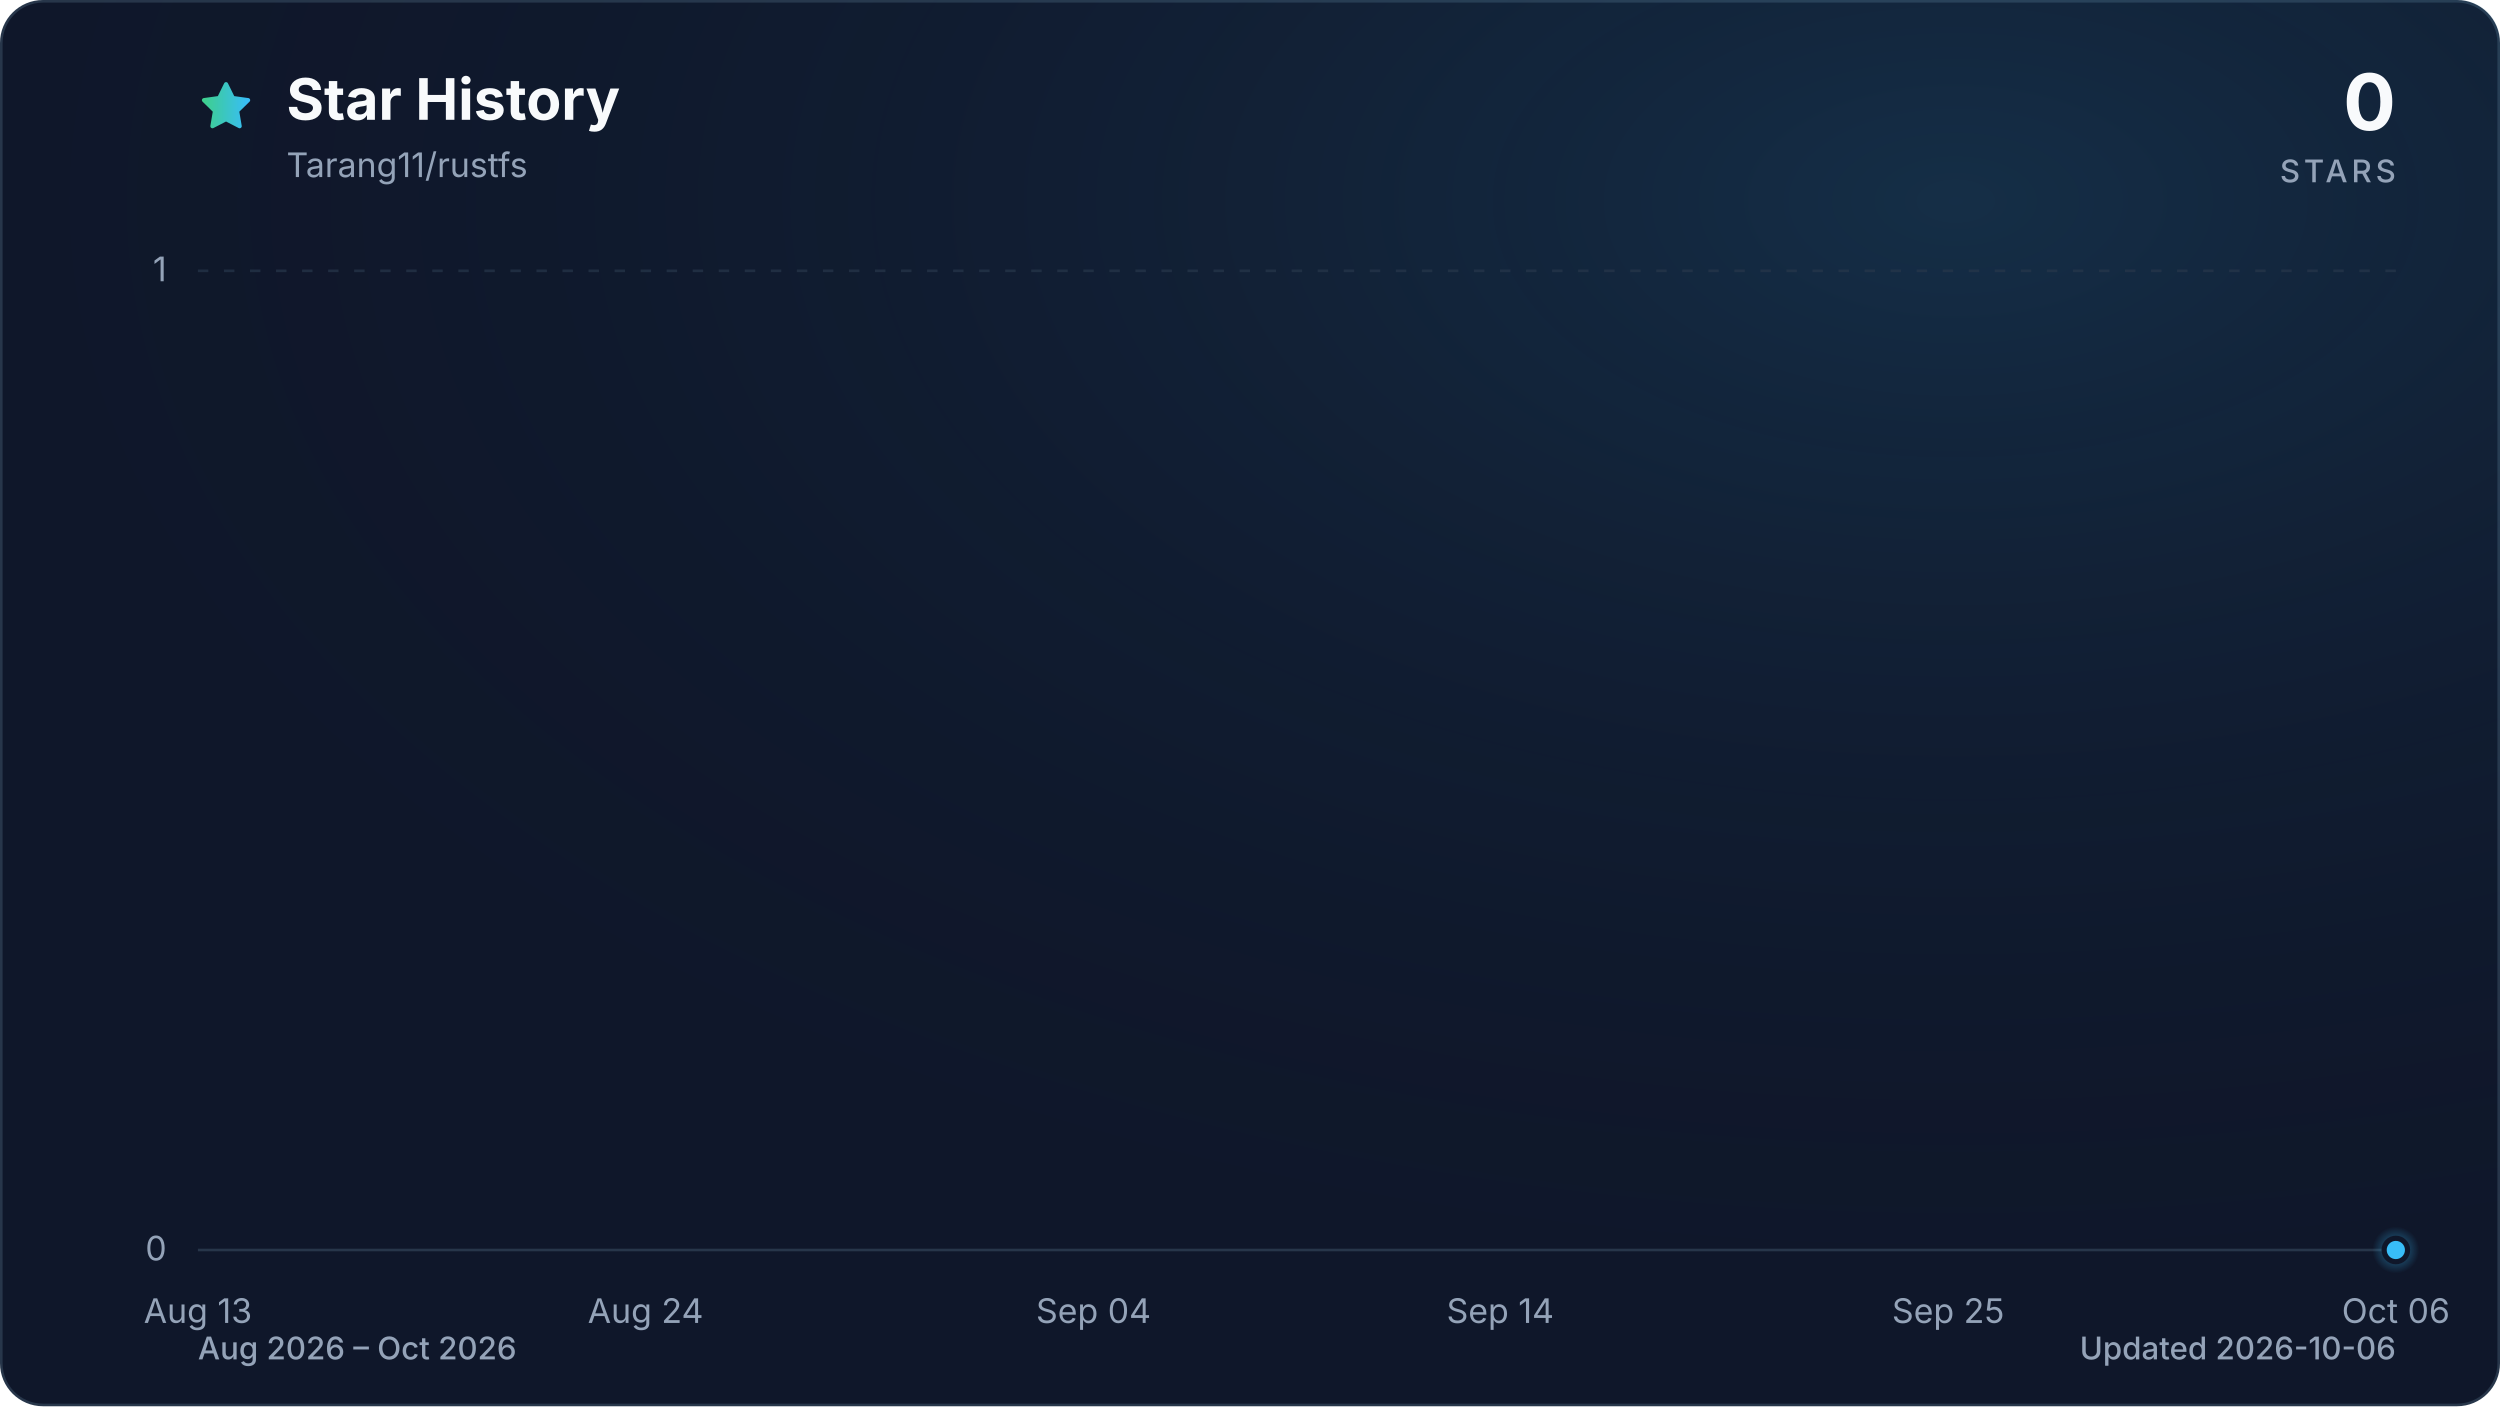
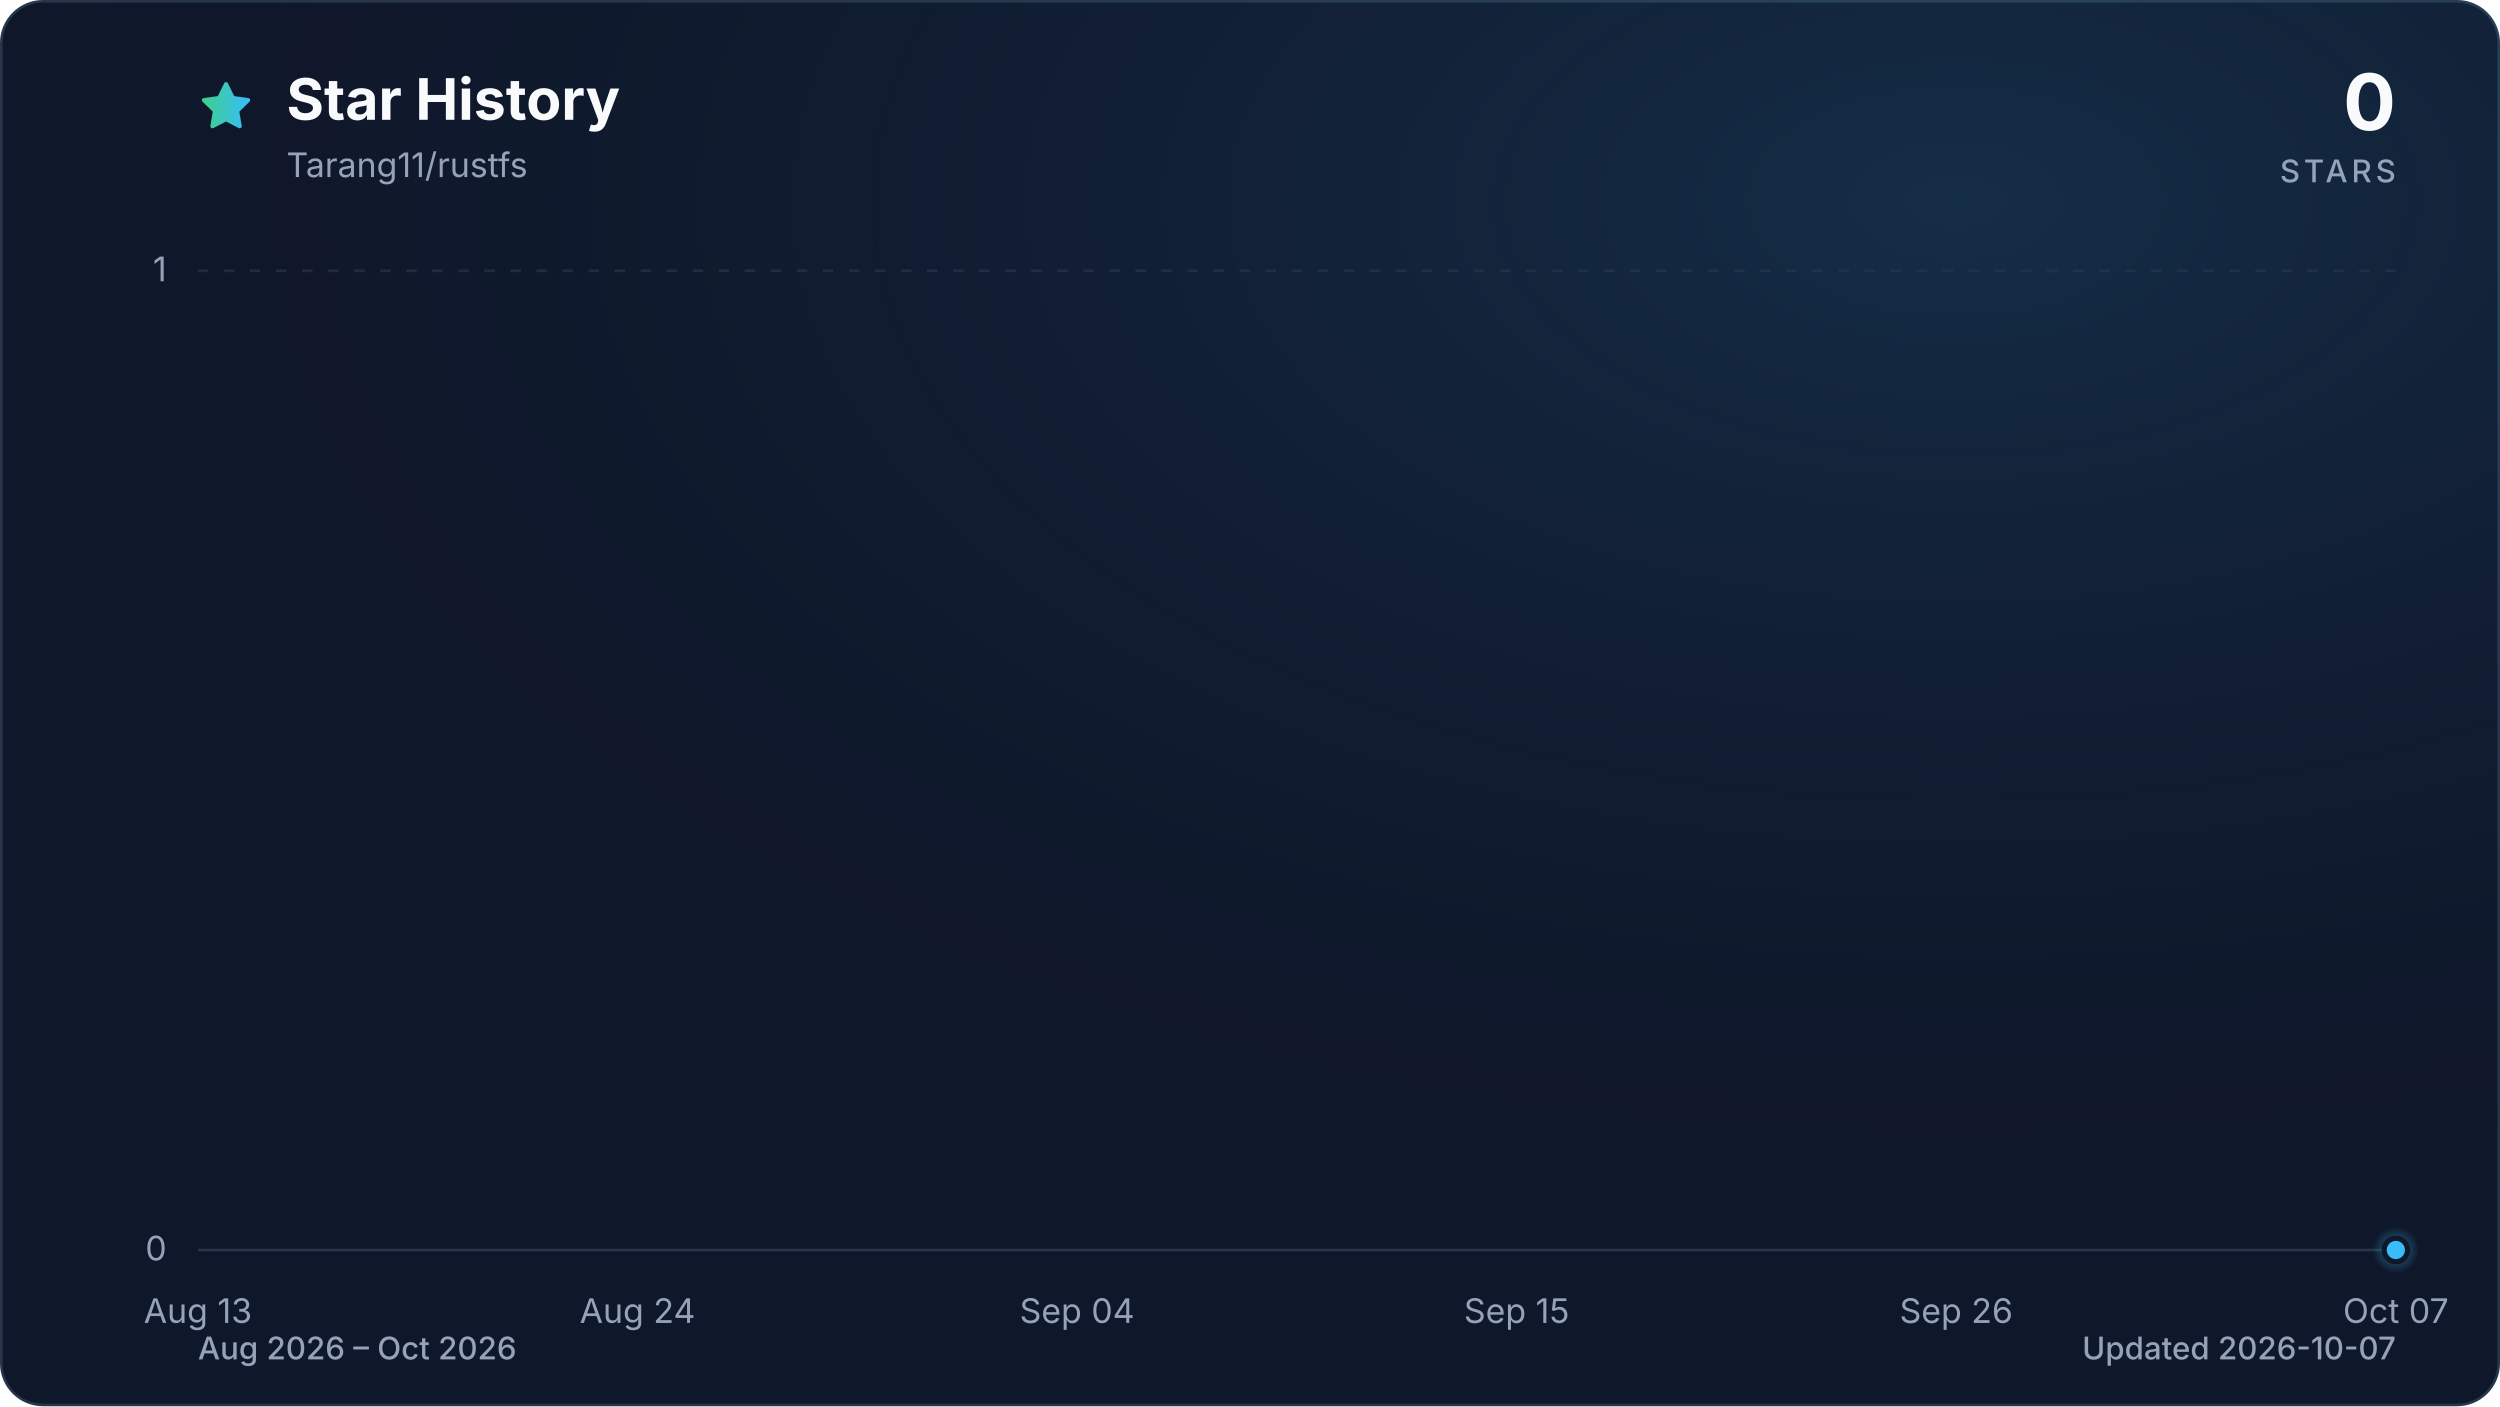
<svg xmlns="http://www.w3.org/2000/svg" viewBox="0 0 960 540" role="img" aria-labelledby="title description" data-style="gradient" data-variant="glow" data-animated="true">
  <defs>
    <linearGradient id="trend" x1="0" y1="0" x2="1" y2="0">
      <stop offset="0%" stop-color="#3ecf8e" />
      <stop offset="100%" stop-color="#38bdf8" />
    </linearGradient>
    <linearGradient id="area" x1="0" y1="0" x2="0" y2="1">
      <stop offset="0%" stop-color="#3ecf8e" stop-opacity="0.30" />
      <stop offset="55%" stop-color="#38bdf8" stop-opacity="0.10" />
      <stop offset="100%" stop-color="#38bdf8" stop-opacity="0.01" />
    </linearGradient>
    <radialGradient id="marker-halo" cx="50%" cy="50%" r="50%">
      <stop offset="0%" stop-color="#38bdf8" stop-opacity="0.55" />
      <stop offset="100%" stop-color="#38bdf8" stop-opacity="0" />
    </radialGradient>
    <radialGradient id="surface-glow" cx="78%" cy="14%" r="80%">
      <stop offset="0%" stop-color="#38bdf8" stop-opacity="0.14" />
      <stop offset="100%" stop-color="#0f172a" stop-opacity="0" />
    </radialGradient>
    <filter id="trend-glow" x="-20%" y="-20%" width="140%" height="140%">
      <feGaussianBlur stdDeviation="7" />
    </filter>
  </defs>
  <style>
.trend-enter{transform-box:fill-box;transform-origin:center;animation:trend-enter 520ms cubic-bezier(0.16,1,0.3,1)}
.marker-enter{transform-box:fill-box;transform-origin:center;animation:marker-enter 320ms cubic-bezier(0.16,1,0.3,1) 200ms both}
.marker-pulse{transform-box:fill-box;transform-origin:center;animation:marker-pulse 2.6s ease-out infinite}
@keyframes trend-enter{from{opacity:.35;transform:translateY(10px)}to{opacity:1;transform:translateY(0)}}
@keyframes marker-enter{from{opacity:0;transform:scale(.4)}to{opacity:1;transform:scale(1)}}
@keyframes marker-pulse{0%{opacity:.5;transform:scale(.7)}70%,100%{opacity:0;transform:scale(2.1)}}
@media (prefers-reduced-motion:reduce){.trend-enter,.marker-enter,.marker-pulse{animation:none!important}}
@media (prefers-reduced-motion:reduce){.marker-pulse{opacity:0}}
</style>
  <rect x="0.5" y="0.5" width="959" height="539" fill="#0f172a" stroke="#27364a" stroke-width="1" rx="16" />
  <rect width="960" height="540" fill="url(#surface-glow)" rx="16" />
  <path d="M12 2.6l2.9 5.9 6.5.9-4.7 4.6 1.1 6.5-5.8-3-5.8 3 1.1-6.5-4.7-4.6 6.5-.9L12 2.6Z" transform="translate(76 30) scale(.9)" fill="url(#trend)" stroke="url(#trend)" stroke-width="1.8" stroke-linejoin="round" aria-hidden="true" />
  <text x="110" y="46" fill="#f8fafc" font-family="ui-sans-serif, system-ui, -apple-system, BlinkMacSystemFont, 'Segoe UI', sans-serif" font-size="22" font-weight="700">Star History</text>
  <text x="110" y="68" fill="#94a3b8" font-family="ui-sans-serif, system-ui, -apple-system, BlinkMacSystemFont, 'Segoe UI', sans-serif" font-size="13">Tarang11/rustfs</text>
  <text x="920" y="50" fill="#f8fafc" font-family="ui-sans-serif, system-ui, -apple-system, BlinkMacSystemFont, 'Segoe UI', sans-serif" font-size="30" font-weight="700" text-anchor="end">0</text>
  <text x="920" y="70" fill="#94a3b8" font-family="ui-sans-serif, system-ui, -apple-system, BlinkMacSystemFont, 'Segoe UI', sans-serif" font-size="12" font-weight="500" letter-spacing="1.5" text-anchor="end">STARS</text>
  <line x1="76" y1="480.0" x2="920" y2="480.0" stroke="#27364a" stroke-width="1" stroke-dasharray="0" opacity="1" />
  <text x="64" y="484.0" fill="#94a3b8" font-family="ui-sans-serif, system-ui, -apple-system, BlinkMacSystemFont, 'Segoe UI', sans-serif" font-size="13" text-anchor="end">0</text>
  <line x1="76" y1="104.0" x2="920" y2="104.0" stroke="#27364a" stroke-width="1" stroke-dasharray="4 6" opacity="0.7" />
  <text x="64" y="108.0" fill="#94a3b8" font-family="ui-sans-serif, system-ui, -apple-system, BlinkMacSystemFont, 'Segoe UI', sans-serif" font-size="13" text-anchor="end">1</text>
  <text x="76.0" y="508" fill="#94a3b8" font-family="ui-sans-serif, system-ui, -apple-system, BlinkMacSystemFont, 'Segoe UI', sans-serif" font-size="13" text-anchor="middle">Aug 13</text>
-   <text x="247.9" y="508" fill="#94a3b8" font-family="ui-sans-serif, system-ui, -apple-system, BlinkMacSystemFont, 'Segoe UI', sans-serif" font-size="13" text-anchor="middle">Aug 24</text>
-   <text x="419.9" y="508" fill="#94a3b8" font-family="ui-sans-serif, system-ui, -apple-system, BlinkMacSystemFont, 'Segoe UI', sans-serif" font-size="13" text-anchor="middle">Sep 04</text>
-   <text x="576.1" y="508" fill="#94a3b8" font-family="ui-sans-serif, system-ui, -apple-system, BlinkMacSystemFont, 'Segoe UI', sans-serif" font-size="13" text-anchor="middle">Sep 14</text>
-   <text x="748.1" y="508" fill="#94a3b8" font-family="ui-sans-serif, system-ui, -apple-system, BlinkMacSystemFont, 'Segoe UI', sans-serif" font-size="13" text-anchor="middle">Sep 25</text>
-   <text x="920.0" y="508" fill="#94a3b8" font-family="ui-sans-serif, system-ui, -apple-system, BlinkMacSystemFont, 'Segoe UI', sans-serif" font-size="13" text-anchor="middle">Oct 06</text>
+   <text x="244.8" y="508" fill="#94a3b8" font-family="ui-sans-serif, system-ui, -apple-system, BlinkMacSystemFont, 'Segoe UI', sans-serif" font-size="13" text-anchor="middle">Aug 24</text>
+   <text x="413.6" y="508" fill="#94a3b8" font-family="ui-sans-serif, system-ui, -apple-system, BlinkMacSystemFont, 'Segoe UI', sans-serif" font-size="13" text-anchor="middle">Sep 04</text>
+   <text x="582.4" y="508" fill="#94a3b8" font-family="ui-sans-serif, system-ui, -apple-system, BlinkMacSystemFont, 'Segoe UI', sans-serif" font-size="13" text-anchor="middle">Sep 15</text>
+   <text x="751.2" y="508" fill="#94a3b8" font-family="ui-sans-serif, system-ui, -apple-system, BlinkMacSystemFont, 'Segoe UI', sans-serif" font-size="13" text-anchor="middle">Sep 26</text>
+   <text x="920.0" y="508" fill="#94a3b8" font-family="ui-sans-serif, system-ui, -apple-system, BlinkMacSystemFont, 'Segoe UI', sans-serif" font-size="13" text-anchor="middle">Oct 07</text>
  <g class="trend-enter">
-     <path d="M 76.0 480.0 C 81.2 480.0, 86.4 480.0, 91.6 480.0 C 96.8 480.0, 102.0 480.0, 107.3 480.0 C 112.5 480.0, 117.7 480.0, 122.9 480.0 C 128.1 480.0, 133.3 480.0, 138.5 480.0 C 143.7 480.0, 148.9 480.0, 154.1 480.0 C 159.4 480.0, 164.6 480.0, 169.8 480.0 C 175.0 480.0, 180.2 480.0, 185.4 480.0 C 190.6 480.0, 195.8 480.0, 201.0 480.0 C 206.2 480.0, 211.5 480.0, 216.7 480.0 C 221.9 480.0, 227.1 480.0, 232.3 480.0 C 237.5 480.0, 242.7 480.0, 247.9 480.0 C 253.1 480.0, 258.3 480.0, 263.6 480.0 C 268.8 480.0, 274.0 480.0, 279.2 480.0 C 284.4 480.0, 289.6 480.0, 294.8 480.0 C 300.0 480.0, 305.2 480.0, 310.4 480.0 C 315.7 480.0, 320.9 480.0, 326.1 480.0 C 331.3 480.0, 336.5 480.0, 341.7 480.0 C 346.9 480.0, 352.1 480.0, 357.3 480.0 C 362.5 480.0, 367.8 480.0, 373.0 480.0 C 378.2 480.0, 383.4 480.0, 388.6 480.0 C 393.8 480.0, 399.0 480.0, 404.2 480.0 C 409.4 480.0, 414.6 480.0, 419.9 480.0 C 425.1 480.0, 430.3 480.0, 435.5 480.0 C 440.7 480.0, 445.9 480.0, 451.1 480.0 C 456.3 480.0, 461.5 480.0, 466.7 480.0 C 472.0 480.0, 477.2 480.0, 482.4 480.0 C 487.6 480.0, 492.8 480.0, 498.0 480.0 C 503.2 480.0, 508.4 480.0, 513.6 480.0 C 518.8 480.0, 524.0 480.0, 529.3 480.0 C 534.5 480.0, 539.7 480.0, 544.9 480.0 C 550.1 480.0, 555.3 480.0, 560.5 480.0 C 565.7 480.0, 570.9 480.0, 576.1 480.0 C 581.4 480.0, 586.6 480.0, 591.8 480.0 C 597.0 480.0, 602.2 480.0, 607.4 480.0 C 612.6 480.0, 617.8 480.0, 623.0 480.0 C 628.2 480.0, 633.5 480.0, 638.7 480.0 C 643.9 480.0, 649.1 480.0, 654.3 480.0 C 659.5 480.0, 664.7 480.0, 669.9 480.0 C 675.1 480.0, 680.3 480.0, 685.6 480.0 C 690.8 480.0, 696.0 480.0, 701.2 480.0 C 706.4 480.0, 711.6 480.0, 716.8 480.0 C 722.0 480.0, 727.2 480.0, 732.4 480.0 C 737.7 480.0, 742.9 480.0, 748.1 480.0 C 753.3 480.0, 758.5 480.0, 763.7 480.0 C 768.9 480.0, 774.1 480.0, 779.3 480.0 C 784.5 480.0, 789.8 480.0, 795.0 480.0 C 800.2 480.0, 805.4 480.0, 810.6 480.0 C 815.8 480.0, 821.0 480.0, 826.2 480.0 C 831.4 480.0, 836.6 480.0, 841.9 480.0 C 847.1 480.0, 852.3 480.0, 857.5 480.0 C 862.7 480.0, 867.9 480.0, 873.1 480.0 C 878.3 480.0, 883.5 480.0, 888.7 480.0 C 894.0 480.0, 899.2 480.0, 904.4 480.0 C 909.6 480.0, 914.8 480.0, 920.0 480.0 L 920.0 480.0 L 76.0 480.0 Z" fill="url(#area)" />
-     <path d="M 76.0 480.0 C 81.2 480.0, 86.4 480.0, 91.6 480.0 C 96.8 480.0, 102.0 480.0, 107.3 480.0 C 112.5 480.0, 117.7 480.0, 122.9 480.0 C 128.1 480.0, 133.3 480.0, 138.5 480.0 C 143.7 480.0, 148.9 480.0, 154.1 480.0 C 159.4 480.0, 164.6 480.0, 169.8 480.0 C 175.0 480.0, 180.2 480.0, 185.4 480.0 C 190.6 480.0, 195.8 480.0, 201.0 480.0 C 206.2 480.0, 211.5 480.0, 216.7 480.0 C 221.9 480.0, 227.1 480.0, 232.3 480.0 C 237.5 480.0, 242.7 480.0, 247.9 480.0 C 253.1 480.0, 258.3 480.0, 263.6 480.0 C 268.8 480.0, 274.0 480.0, 279.2 480.0 C 284.4 480.0, 289.6 480.0, 294.8 480.0 C 300.0 480.0, 305.2 480.0, 310.4 480.0 C 315.7 480.0, 320.9 480.0, 326.1 480.0 C 331.3 480.0, 336.5 480.0, 341.7 480.0 C 346.9 480.0, 352.1 480.0, 357.3 480.0 C 362.5 480.0, 367.8 480.0, 373.0 480.0 C 378.2 480.0, 383.4 480.0, 388.6 480.0 C 393.8 480.0, 399.0 480.0, 404.2 480.0 C 409.4 480.0, 414.6 480.0, 419.9 480.0 C 425.1 480.0, 430.3 480.0, 435.5 480.0 C 440.7 480.0, 445.9 480.0, 451.1 480.0 C 456.3 480.0, 461.5 480.0, 466.7 480.0 C 472.0 480.0, 477.2 480.0, 482.4 480.0 C 487.6 480.0, 492.8 480.0, 498.0 480.0 C 503.2 480.0, 508.4 480.0, 513.6 480.0 C 518.8 480.0, 524.0 480.0, 529.3 480.0 C 534.5 480.0, 539.7 480.0, 544.9 480.0 C 550.1 480.0, 555.3 480.0, 560.5 480.0 C 565.7 480.0, 570.9 480.0, 576.1 480.0 C 581.4 480.0, 586.6 480.0, 591.8 480.0 C 597.0 480.0, 602.2 480.0, 607.4 480.0 C 612.6 480.0, 617.8 480.0, 623.0 480.0 C 628.2 480.0, 633.5 480.0, 638.7 480.0 C 643.9 480.0, 649.1 480.0, 654.3 480.0 C 659.5 480.0, 664.7 480.0, 669.9 480.0 C 675.1 480.0, 680.3 480.0, 685.6 480.0 C 690.8 480.0, 696.0 480.0, 701.2 480.0 C 706.4 480.0, 711.6 480.0, 716.8 480.0 C 722.0 480.0, 727.2 480.0, 732.4 480.0 C 737.7 480.0, 742.9 480.0, 748.1 480.0 C 753.3 480.0, 758.5 480.0, 763.7 480.0 C 768.9 480.0, 774.1 480.0, 779.3 480.0 C 784.5 480.0, 789.8 480.0, 795.0 480.0 C 800.2 480.0, 805.4 480.0, 810.6 480.0 C 815.8 480.0, 821.0 480.0, 826.2 480.0 C 831.4 480.0, 836.6 480.0, 841.9 480.0 C 847.1 480.0, 852.3 480.0, 857.5 480.0 C 862.7 480.0, 867.9 480.0, 873.1 480.0 C 878.3 480.0, 883.5 480.0, 888.7 480.0 C 894.0 480.0, 899.2 480.0, 904.4 480.0 C 909.6 480.0, 914.8 480.0, 920.0 480.0" fill="none" stroke="url(#trend)" stroke-width="12" stroke-linecap="round" stroke-linejoin="round" opacity="0.16" filter="url(#trend-glow)" />
-     <path d="M 76.0 480.0 C 81.2 480.0, 86.4 480.0, 91.6 480.0 C 96.8 480.0, 102.0 480.0, 107.3 480.0 C 112.5 480.0, 117.7 480.0, 122.9 480.0 C 128.1 480.0, 133.3 480.0, 138.5 480.0 C 143.7 480.0, 148.9 480.0, 154.1 480.0 C 159.4 480.0, 164.6 480.0, 169.8 480.0 C 175.0 480.0, 180.2 480.0, 185.4 480.0 C 190.6 480.0, 195.8 480.0, 201.0 480.0 C 206.2 480.0, 211.5 480.0, 216.7 480.0 C 221.9 480.0, 227.1 480.0, 232.3 480.0 C 237.5 480.0, 242.7 480.0, 247.9 480.0 C 253.1 480.0, 258.3 480.0, 263.6 480.0 C 268.8 480.0, 274.0 480.0, 279.2 480.0 C 284.4 480.0, 289.6 480.0, 294.8 480.0 C 300.0 480.0, 305.2 480.0, 310.4 480.0 C 315.7 480.0, 320.9 480.0, 326.1 480.0 C 331.3 480.0, 336.5 480.0, 341.7 480.0 C 346.9 480.0, 352.1 480.0, 357.3 480.0 C 362.5 480.0, 367.8 480.0, 373.0 480.0 C 378.2 480.0, 383.4 480.0, 388.6 480.0 C 393.8 480.0, 399.0 480.0, 404.2 480.0 C 409.4 480.0, 414.6 480.0, 419.9 480.0 C 425.1 480.0, 430.3 480.0, 435.5 480.0 C 440.7 480.0, 445.9 480.0, 451.1 480.0 C 456.3 480.0, 461.5 480.0, 466.7 480.0 C 472.0 480.0, 477.2 480.0, 482.4 480.0 C 487.6 480.0, 492.8 480.0, 498.0 480.0 C 503.2 480.0, 508.4 480.0, 513.6 480.0 C 518.8 480.0, 524.0 480.0, 529.3 480.0 C 534.5 480.0, 539.7 480.0, 544.9 480.0 C 550.1 480.0, 555.3 480.0, 560.5 480.0 C 565.7 480.0, 570.9 480.0, 576.1 480.0 C 581.4 480.0, 586.6 480.0, 591.8 480.0 C 597.0 480.0, 602.2 480.0, 607.4 480.0 C 612.6 480.0, 617.8 480.0, 623.0 480.0 C 628.2 480.0, 633.5 480.0, 638.7 480.0 C 643.9 480.0, 649.1 480.0, 654.3 480.0 C 659.5 480.0, 664.7 480.0, 669.9 480.0 C 675.1 480.0, 680.3 480.0, 685.6 480.0 C 690.8 480.0, 696.0 480.0, 701.2 480.0 C 706.4 480.0, 711.6 480.0, 716.8 480.0 C 722.0 480.0, 727.2 480.0, 732.4 480.0 C 737.7 480.0, 742.9 480.0, 748.1 480.0 C 753.3 480.0, 758.5 480.0, 763.7 480.0 C 768.9 480.0, 774.1 480.0, 779.3 480.0 C 784.5 480.0, 789.8 480.0, 795.0 480.0 C 800.2 480.0, 805.4 480.0, 810.6 480.0 C 815.8 480.0, 821.0 480.0, 826.2 480.0 C 831.4 480.0, 836.6 480.0, 841.9 480.0 C 847.1 480.0, 852.3 480.0, 857.5 480.0 C 862.7 480.0, 867.9 480.0, 873.1 480.0 C 878.3 480.0, 883.5 480.0, 888.7 480.0 C 894.0 480.0, 899.2 480.0, 904.4 480.0 C 909.6 480.0, 914.8 480.0, 920.0 480.0" fill="none" stroke="url(#trend)" stroke-width="3" stroke-linecap="round" stroke-linejoin="round" />
+     <path d="M 76.0 480.0 C 81.1 480.0, 86.2 480.0, 91.3 480.0 C 96.5 480.0, 101.6 480.0, 106.7 480.0 C 111.8 480.0, 116.9 480.0, 122.0 480.0 C 127.2 480.0, 132.3 480.0, 137.4 480.0 C 142.5 480.0, 147.6 480.0, 152.7 480.0 C 157.8 480.0, 163.0 480.0, 168.1 480.0 C 173.2 480.0, 178.3 480.0, 183.4 480.0 C 188.5 480.0, 193.6 480.0, 198.8 480.0 C 203.9 480.0, 209.0 480.0, 214.1 480.0 C 219.2 480.0, 224.3 480.0, 229.5 480.0 C 234.6 480.0, 239.7 480.0, 244.8 480.0 C 249.9 480.0, 255.0 480.0, 260.1 480.0 C 265.3 480.0, 270.4 480.0, 275.5 480.0 C 280.6 480.0, 285.7 480.0, 290.8 480.0 C 296.0 480.0, 301.1 480.0, 306.2 480.0 C 311.3 480.0, 316.4 480.0, 321.5 480.0 C 326.6 480.0, 331.8 480.0, 336.9 480.0 C 342.0 480.0, 347.1 480.0, 352.2 480.0 C 357.3 480.0, 362.4 480.0, 367.6 480.0 C 372.7 480.0, 377.8 480.0, 382.9 480.0 C 388.0 480.0, 393.1 480.0, 398.3 480.0 C 403.4 480.0, 408.5 480.0, 413.6 480.0 C 418.7 480.0, 423.8 480.0, 428.9 480.0 C 434.1 480.0, 439.2 480.0, 444.3 480.0 C 449.4 480.0, 454.5 480.0, 459.6 480.0 C 464.8 480.0, 469.9 480.0, 475.0 480.0 C 480.1 480.0, 485.2 480.0, 490.3 480.0 C 495.4 480.0, 500.6 480.0, 505.7 480.0 C 510.8 480.0, 515.9 480.0, 521.0 480.0 C 526.1 480.0, 531.2 480.0, 536.4 480.0 C 541.5 480.0, 546.6 480.0, 551.7 480.0 C 556.8 480.0, 561.9 480.0, 567.1 480.0 C 572.2 480.0, 577.3 480.0, 582.4 480.0 C 587.5 480.0, 592.6 480.0, 597.7 480.0 C 602.9 480.0, 608.0 480.0, 613.1 480.0 C 618.2 480.0, 623.3 480.0, 628.4 480.0 C 633.6 480.0, 638.7 480.0, 643.8 480.0 C 648.9 480.0, 654.0 480.0, 659.1 480.0 C 664.2 480.0, 669.4 480.0, 674.5 480.0 C 679.6 480.0, 684.7 480.0, 689.8 480.0 C 694.9 480.0, 700.0 480.0, 705.2 480.0 C 710.3 480.0, 715.4 480.0, 720.5 480.0 C 725.6 480.0, 730.7 480.0, 735.9 480.0 C 741.0 480.0, 746.1 480.0, 751.2 480.0 C 756.3 480.0, 761.4 480.0, 766.5 480.0 C 771.7 480.0, 776.8 480.0, 781.9 480.0 C 787.0 480.0, 792.1 480.0, 797.2 480.0 C 802.4 480.0, 807.5 480.0, 812.6 480.0 C 817.7 480.0, 822.8 480.0, 827.9 480.0 C 833.0 480.0, 838.2 480.0, 843.3 480.0 C 848.4 480.0, 853.5 480.0, 858.6 480.0 C 863.7 480.0, 868.8 480.0, 874.0 480.0 C 879.1 480.0, 884.2 480.0, 889.3 480.0 C 894.4 480.0, 899.5 480.0, 904.7 480.0 C 909.8 480.0, 914.9 480.0, 920.0 480.0 L 920.0 480.0 L 76.0 480.0 Z" fill="url(#area)" />
+     <path d="M 76.0 480.0 C 81.1 480.0, 86.2 480.0, 91.3 480.0 C 96.5 480.0, 101.6 480.0, 106.7 480.0 C 111.8 480.0, 116.9 480.0, 122.0 480.0 C 127.2 480.0, 132.3 480.0, 137.4 480.0 C 142.5 480.0, 147.6 480.0, 152.7 480.0 C 157.8 480.0, 163.0 480.0, 168.1 480.0 C 173.2 480.0, 178.3 480.0, 183.4 480.0 C 188.5 480.0, 193.6 480.0, 198.8 480.0 C 203.9 480.0, 209.0 480.0, 214.1 480.0 C 219.2 480.0, 224.3 480.0, 229.5 480.0 C 234.6 480.0, 239.7 480.0, 244.8 480.0 C 249.9 480.0, 255.0 480.0, 260.1 480.0 C 265.3 480.0, 270.4 480.0, 275.5 480.0 C 280.6 480.0, 285.7 480.0, 290.8 480.0 C 296.0 480.0, 301.1 480.0, 306.2 480.0 C 311.3 480.0, 316.4 480.0, 321.5 480.0 C 326.6 480.0, 331.8 480.0, 336.9 480.0 C 342.0 480.0, 347.1 480.0, 352.2 480.0 C 357.3 480.0, 362.4 480.0, 367.6 480.0 C 372.7 480.0, 377.8 480.0, 382.9 480.0 C 388.0 480.0, 393.1 480.0, 398.3 480.0 C 403.4 480.0, 408.5 480.0, 413.6 480.0 C 418.7 480.0, 423.8 480.0, 428.9 480.0 C 434.1 480.0, 439.2 480.0, 444.3 480.0 C 449.4 480.0, 454.5 480.0, 459.6 480.0 C 464.8 480.0, 469.9 480.0, 475.0 480.0 C 480.1 480.0, 485.2 480.0, 490.3 480.0 C 495.4 480.0, 500.6 480.0, 505.7 480.0 C 510.8 480.0, 515.9 480.0, 521.0 480.0 C 526.1 480.0, 531.2 480.0, 536.4 480.0 C 541.5 480.0, 546.6 480.0, 551.7 480.0 C 556.8 480.0, 561.9 480.0, 567.1 480.0 C 572.2 480.0, 577.3 480.0, 582.4 480.0 C 587.5 480.0, 592.6 480.0, 597.7 480.0 C 602.9 480.0, 608.0 480.0, 613.1 480.0 C 618.2 480.0, 623.3 480.0, 628.4 480.0 C 633.6 480.0, 638.7 480.0, 643.8 480.0 C 648.9 480.0, 654.0 480.0, 659.1 480.0 C 664.2 480.0, 669.4 480.0, 674.5 480.0 C 679.6 480.0, 684.7 480.0, 689.8 480.0 C 694.9 480.0, 700.0 480.0, 705.2 480.0 C 710.3 480.0, 715.4 480.0, 720.5 480.0 C 725.6 480.0, 730.7 480.0, 735.9 480.0 C 741.0 480.0, 746.1 480.0, 751.2 480.0 C 756.3 480.0, 761.4 480.0, 766.5 480.0 C 771.7 480.0, 776.8 480.0, 781.9 480.0 C 787.0 480.0, 792.1 480.0, 797.2 480.0 C 802.4 480.0, 807.5 480.0, 812.6 480.0 C 817.7 480.0, 822.8 480.0, 827.9 480.0 C 833.0 480.0, 838.2 480.0, 843.3 480.0 C 848.4 480.0, 853.5 480.0, 858.6 480.0 C 863.7 480.0, 868.8 480.0, 874.0 480.0 C 879.1 480.0, 884.2 480.0, 889.3 480.0 C 894.4 480.0, 899.5 480.0, 904.7 480.0 C 909.8 480.0, 914.9 480.0, 920.0 480.0" fill="none" stroke="url(#trend)" stroke-width="12" stroke-linecap="round" stroke-linejoin="round" opacity="0.16" filter="url(#trend-glow)" />
+     <path d="M 76.0 480.0 C 81.1 480.0, 86.2 480.0, 91.3 480.0 C 96.5 480.0, 101.6 480.0, 106.7 480.0 C 111.8 480.0, 116.9 480.0, 122.0 480.0 C 127.2 480.0, 132.3 480.0, 137.4 480.0 C 142.5 480.0, 147.6 480.0, 152.7 480.0 C 157.8 480.0, 163.0 480.0, 168.1 480.0 C 173.2 480.0, 178.3 480.0, 183.4 480.0 C 188.5 480.0, 193.6 480.0, 198.8 480.0 C 203.9 480.0, 209.0 480.0, 214.1 480.0 C 219.2 480.0, 224.3 480.0, 229.5 480.0 C 234.6 480.0, 239.7 480.0, 244.8 480.0 C 249.9 480.0, 255.0 480.0, 260.1 480.0 C 265.3 480.0, 270.4 480.0, 275.5 480.0 C 280.6 480.0, 285.7 480.0, 290.8 480.0 C 296.0 480.0, 301.1 480.0, 306.2 480.0 C 311.3 480.0, 316.4 480.0, 321.5 480.0 C 326.6 480.0, 331.8 480.0, 336.9 480.0 C 342.0 480.0, 347.1 480.0, 352.2 480.0 C 357.3 480.0, 362.4 480.0, 367.6 480.0 C 372.7 480.0, 377.8 480.0, 382.9 480.0 C 388.0 480.0, 393.1 480.0, 398.3 480.0 C 403.4 480.0, 408.5 480.0, 413.6 480.0 C 418.7 480.0, 423.8 480.0, 428.9 480.0 C 434.1 480.0, 439.2 480.0, 444.3 480.0 C 449.4 480.0, 454.5 480.0, 459.6 480.0 C 464.8 480.0, 469.9 480.0, 475.0 480.0 C 480.1 480.0, 485.2 480.0, 490.3 480.0 C 495.4 480.0, 500.6 480.0, 505.7 480.0 C 510.8 480.0, 515.9 480.0, 521.0 480.0 C 526.1 480.0, 531.2 480.0, 536.4 480.0 C 541.5 480.0, 546.6 480.0, 551.7 480.0 C 556.8 480.0, 561.9 480.0, 567.1 480.0 C 572.2 480.0, 577.3 480.0, 582.4 480.0 C 587.5 480.0, 592.6 480.0, 597.7 480.0 C 602.9 480.0, 608.0 480.0, 613.1 480.0 C 618.2 480.0, 623.3 480.0, 628.4 480.0 C 633.6 480.0, 638.7 480.0, 643.8 480.0 C 648.9 480.0, 654.0 480.0, 659.1 480.0 C 664.2 480.0, 669.4 480.0, 674.5 480.0 C 679.6 480.0, 684.7 480.0, 689.8 480.0 C 694.9 480.0, 700.0 480.0, 705.2 480.0 C 710.3 480.0, 715.4 480.0, 720.5 480.0 C 725.6 480.0, 730.7 480.0, 735.9 480.0 C 741.0 480.0, 746.1 480.0, 751.2 480.0 C 756.3 480.0, 761.4 480.0, 766.5 480.0 C 771.7 480.0, 776.8 480.0, 781.9 480.0 C 787.0 480.0, 792.1 480.0, 797.2 480.0 C 802.4 480.0, 807.5 480.0, 812.6 480.0 C 817.7 480.0, 822.8 480.0, 827.9 480.0 C 833.0 480.0, 838.2 480.0, 843.3 480.0 C 848.4 480.0, 853.5 480.0, 858.6 480.0 C 863.7 480.0, 868.8 480.0, 874.0 480.0 C 879.1 480.0, 884.2 480.0, 889.3 480.0 C 894.4 480.0, 899.5 480.0, 904.7 480.0 C 909.8 480.0, 914.9 480.0, 920.0 480.0" fill="none" stroke="url(#trend)" stroke-width="3" stroke-linecap="round" stroke-linejoin="round" />
  </g>
  <g class="marker-enter">
    <circle class="marker-pulse" cx="920.0" cy="480.0" r="9" fill="url(#marker-halo)" />
    <circle cx="920.0" cy="480.0" r="4.5" fill="#38bdf8" stroke="#0f172a" stroke-width="2" />
  </g>
  <text x="76" y="522" fill="#94a3b8" font-family="ui-sans-serif, system-ui, -apple-system, BlinkMacSystemFont, 'Segoe UI', sans-serif" font-size="12" font-weight="500">Aug 2026 – Oct 2026</text>
-   <text x="920" y="522" fill="#94a3b8" font-family="ui-sans-serif, system-ui, -apple-system, BlinkMacSystemFont, 'Segoe UI', sans-serif" font-size="12" font-weight="500" text-anchor="end">Updated 2026-10-06</text>
+   <text x="920" y="522" fill="#94a3b8" font-family="ui-sans-serif, system-ui, -apple-system, BlinkMacSystemFont, 'Segoe UI', sans-serif" font-size="12" font-weight="500" text-anchor="end">Updated 2026-10-07</text>
</svg>
